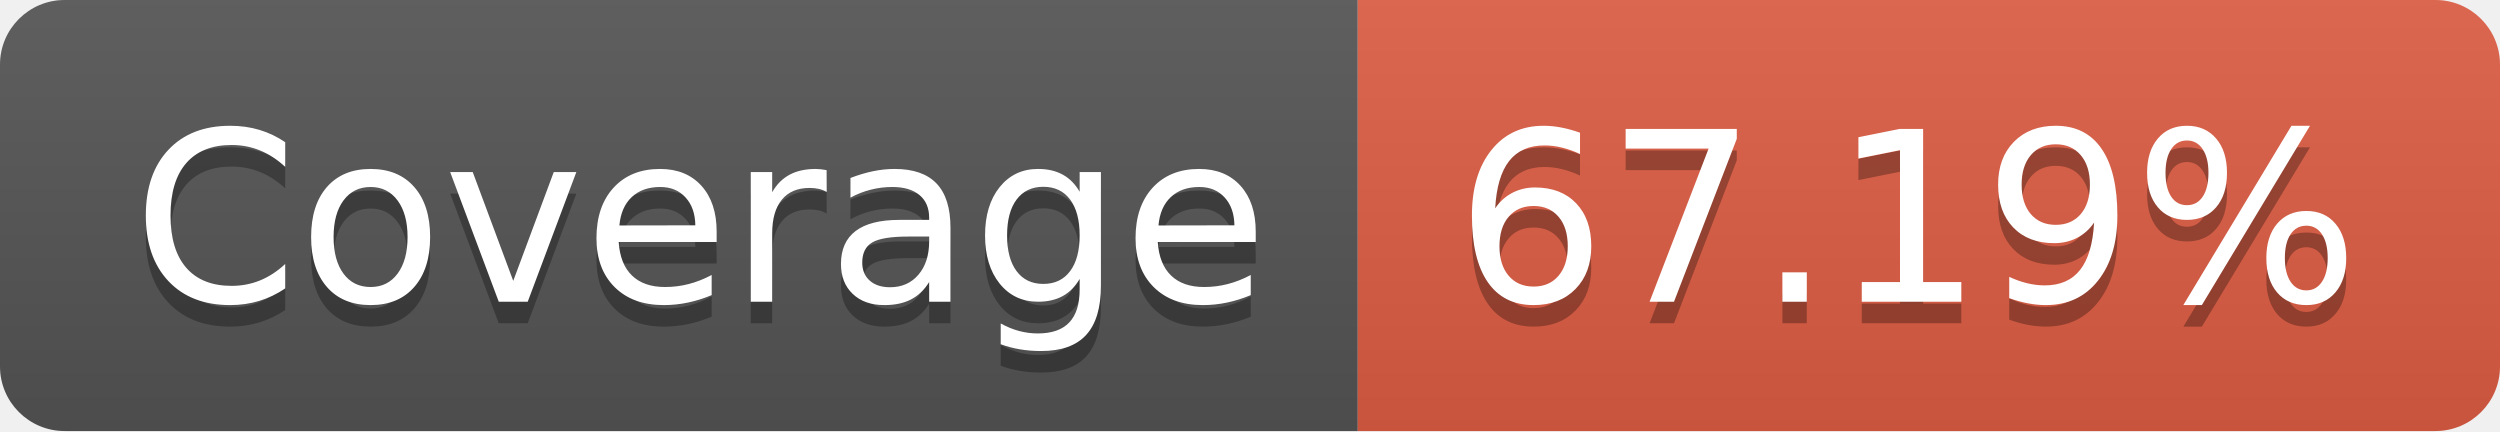
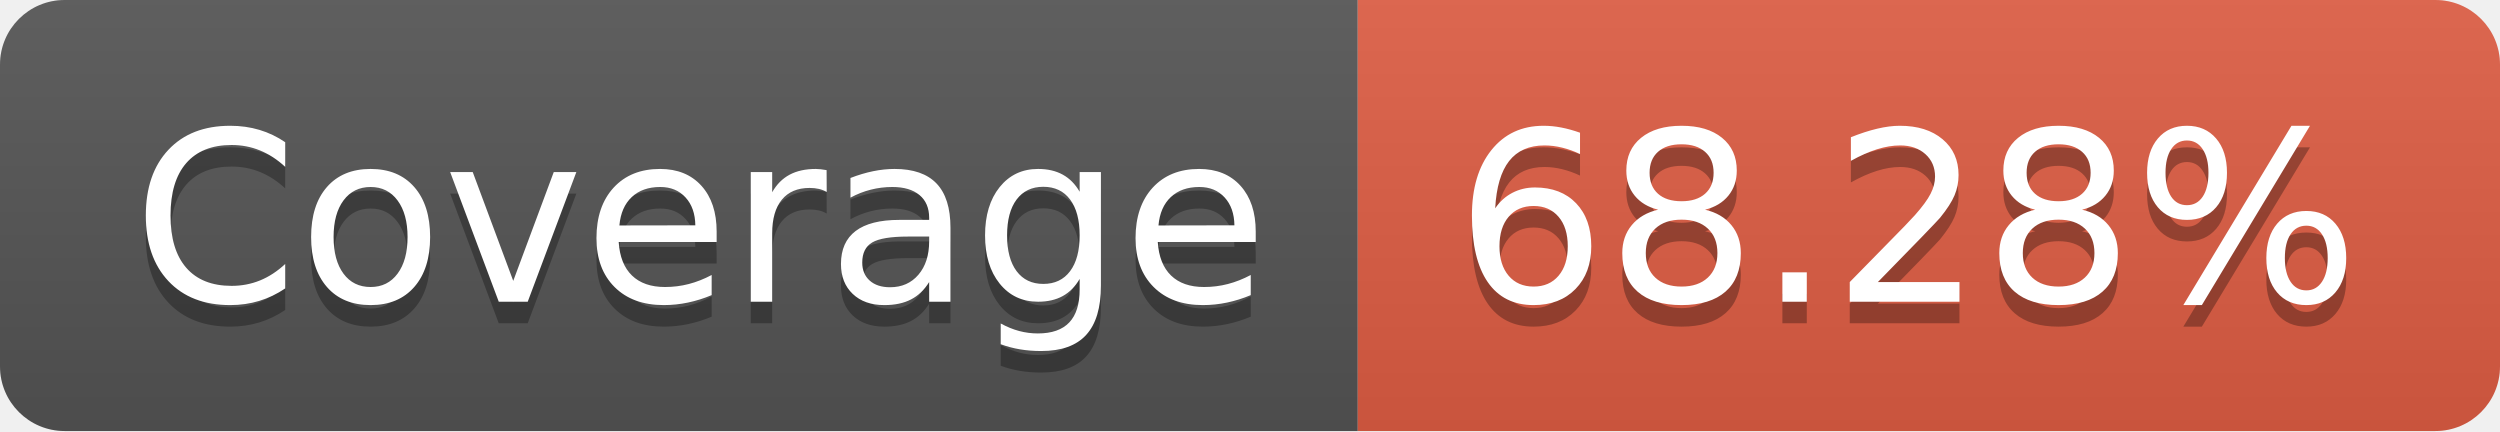
- <svg xmlns="http://www.w3.org/2000/svg" width="116" height="20" role="img" aria-label="Coverage: 67.19%">
+ <svg xmlns="http://www.w3.org/2000/svg" width="116" height="20" role="img" aria-label="Coverage: 68.28%">
  <linearGradient id="s" x2="0" y2="100%">
    <stop offset="0" stop-color="#bbb" stop-opacity=".1" />
    <stop offset="1" stop-opacity=".1" />
  </linearGradient>
  <clipPath id="r">
    <rect width="116" height="20" rx="3" fill="#fff" />
  </clipPath>
  <g clip-path="url(#r)">
    <rect width="63" height="20" fill="#555" />
    <rect x="63" width="53" height="20" fill="#e05d44" />
    <rect width="116" height="20" fill="url(#s)" />
  </g>
  <g fill="#fff" text-anchor="middle" font-family="Verdana,Geneva,DejaVu Sans,sans-serif" text-rendering="geometricPrecision" font-size="110">
    <text aria-hidden="true" x="325" y="150" fill="#010101" fill-opacity=".3" transform="scale(.1)" textLength="530">Coverage</text>
    <text x="325" y="140" transform="scale(.1)" fill="#fff" textLength="530">Coverage</text>
-     <text aria-hidden="true" x="885" y="150" fill="#010101" fill-opacity=".3" transform="scale(.1)" textLength="430">67.19%</text>
-     <text x="885" y="140" transform="scale(.1)" fill="#fff" textLength="430">67.19%</text>
+     <text aria-hidden="true" x="885" y="150" fill="#010101" fill-opacity=".3" transform="scale(.1)" textLength="430">68.28%</text>
+     <text x="885" y="140" transform="scale(.1)" fill="#fff" textLength="430">68.28%</text>
  </g>
</svg>
